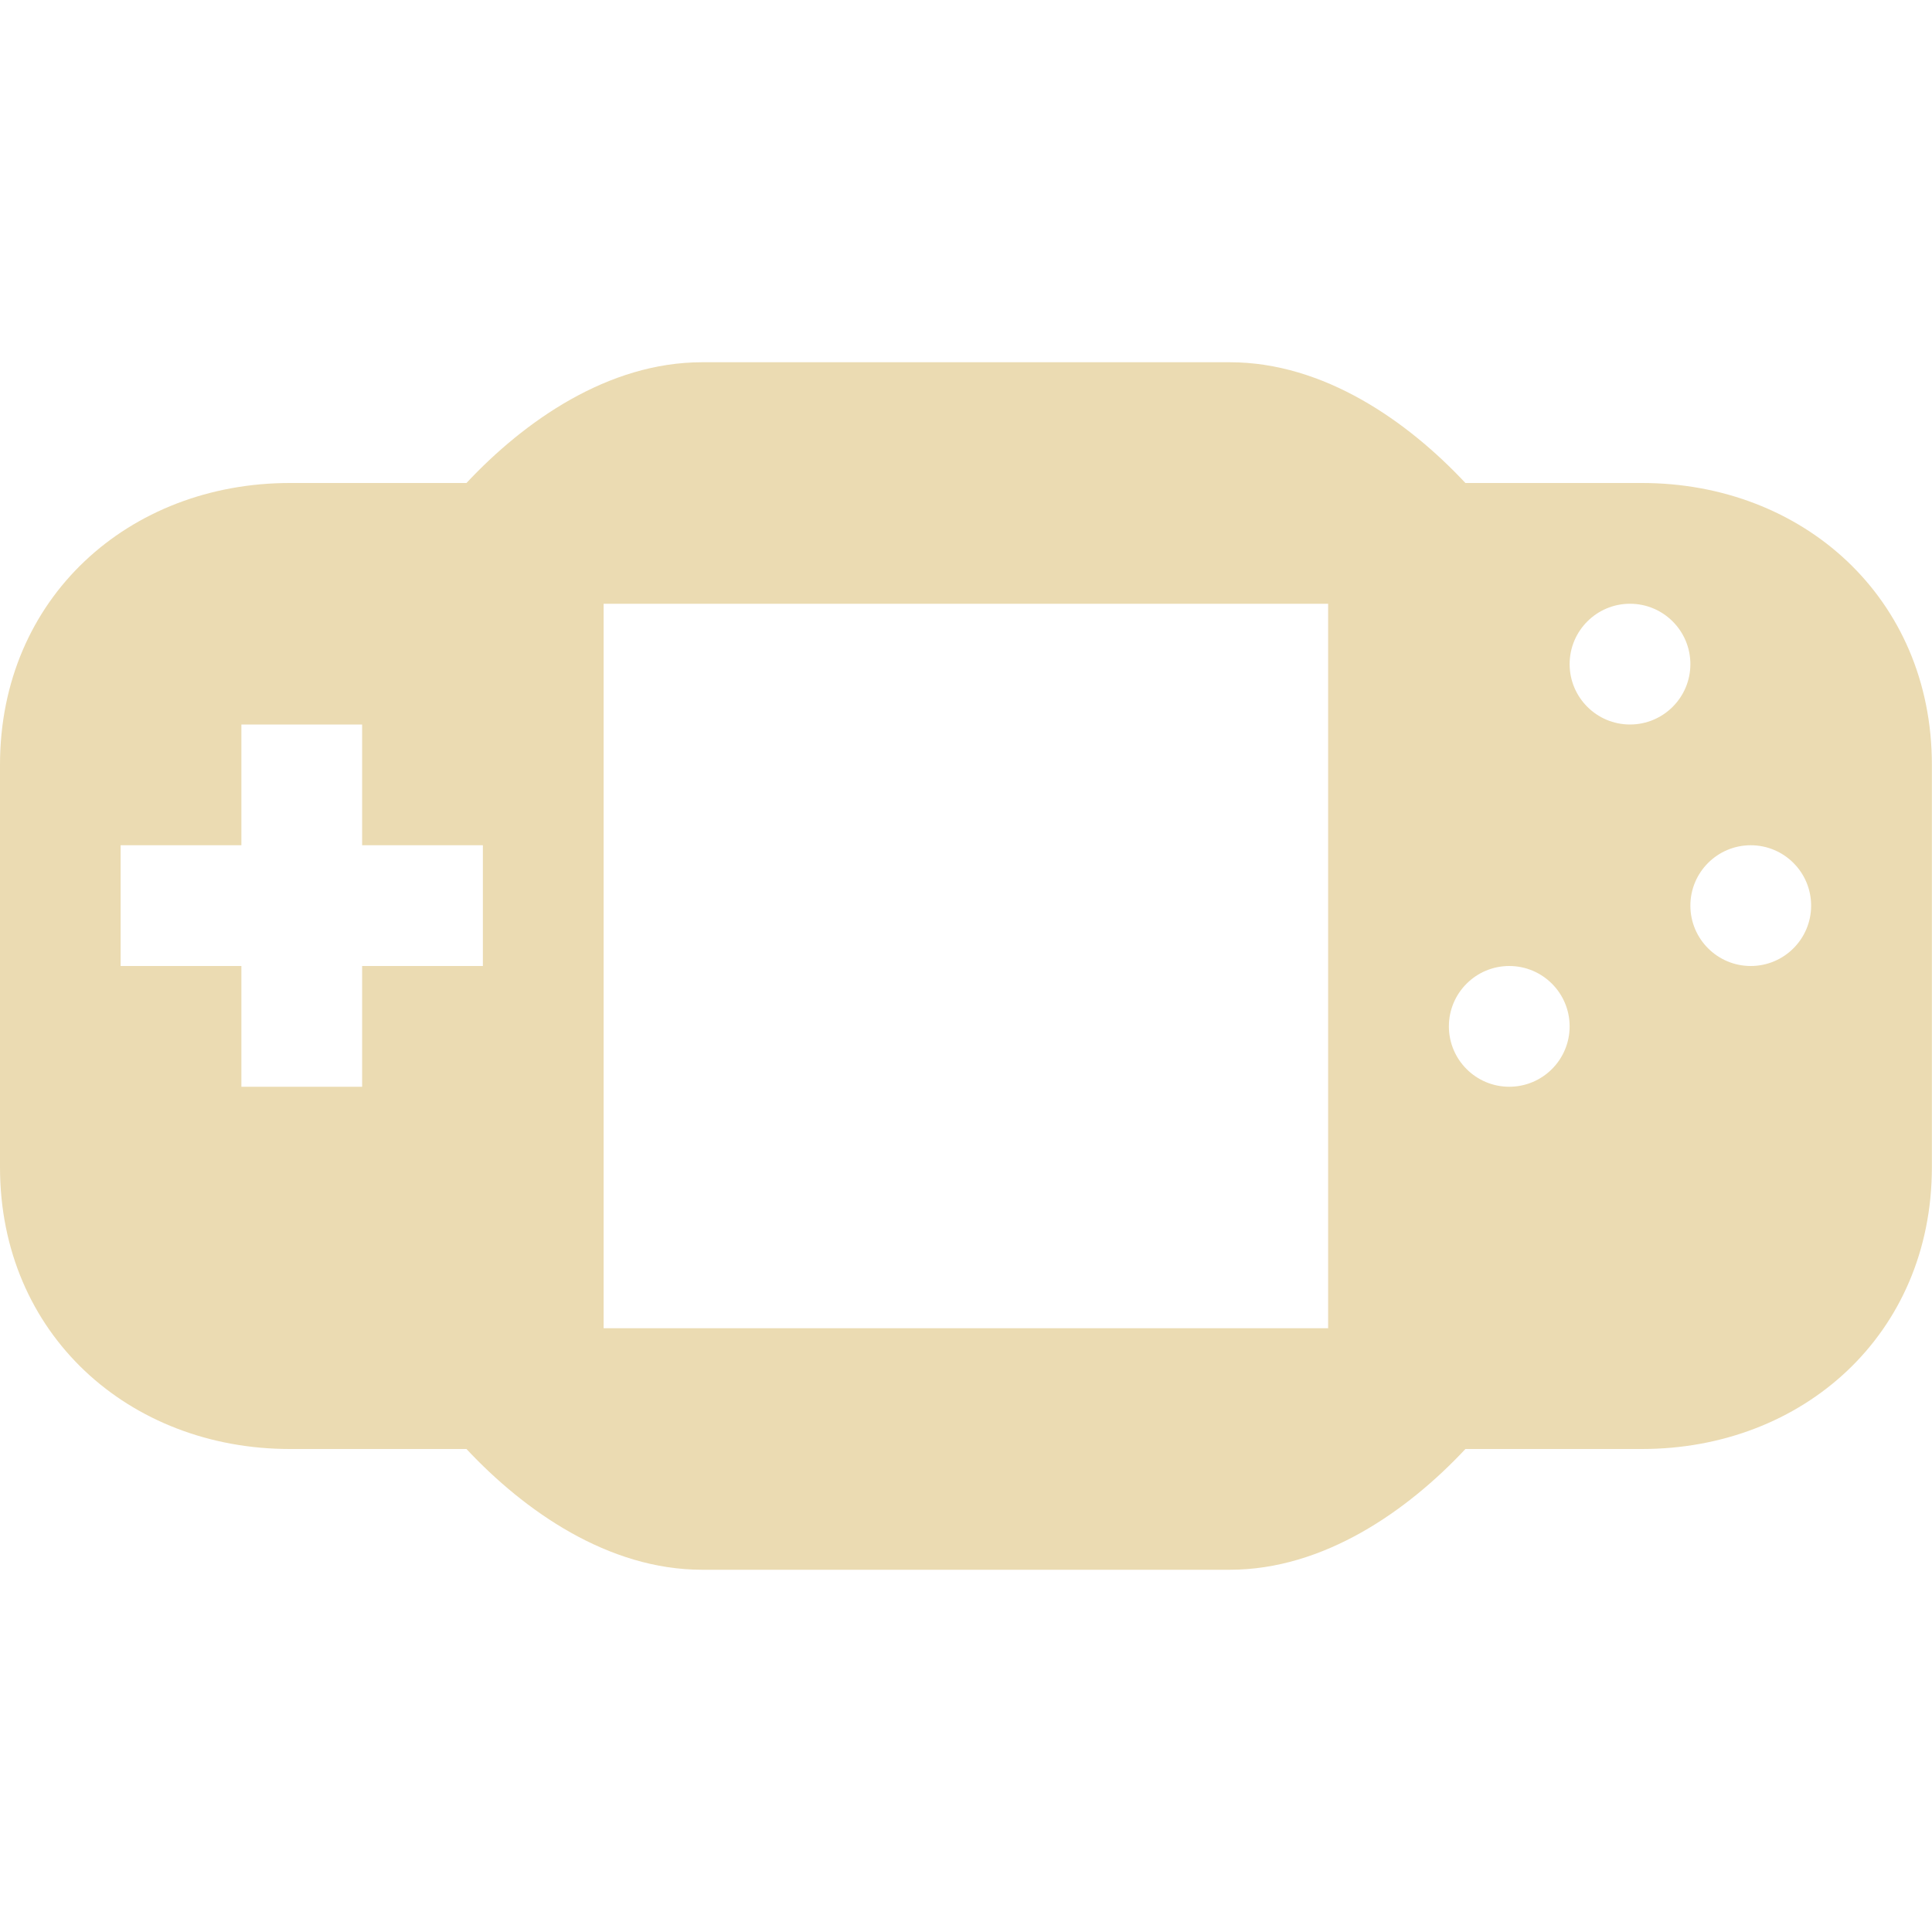
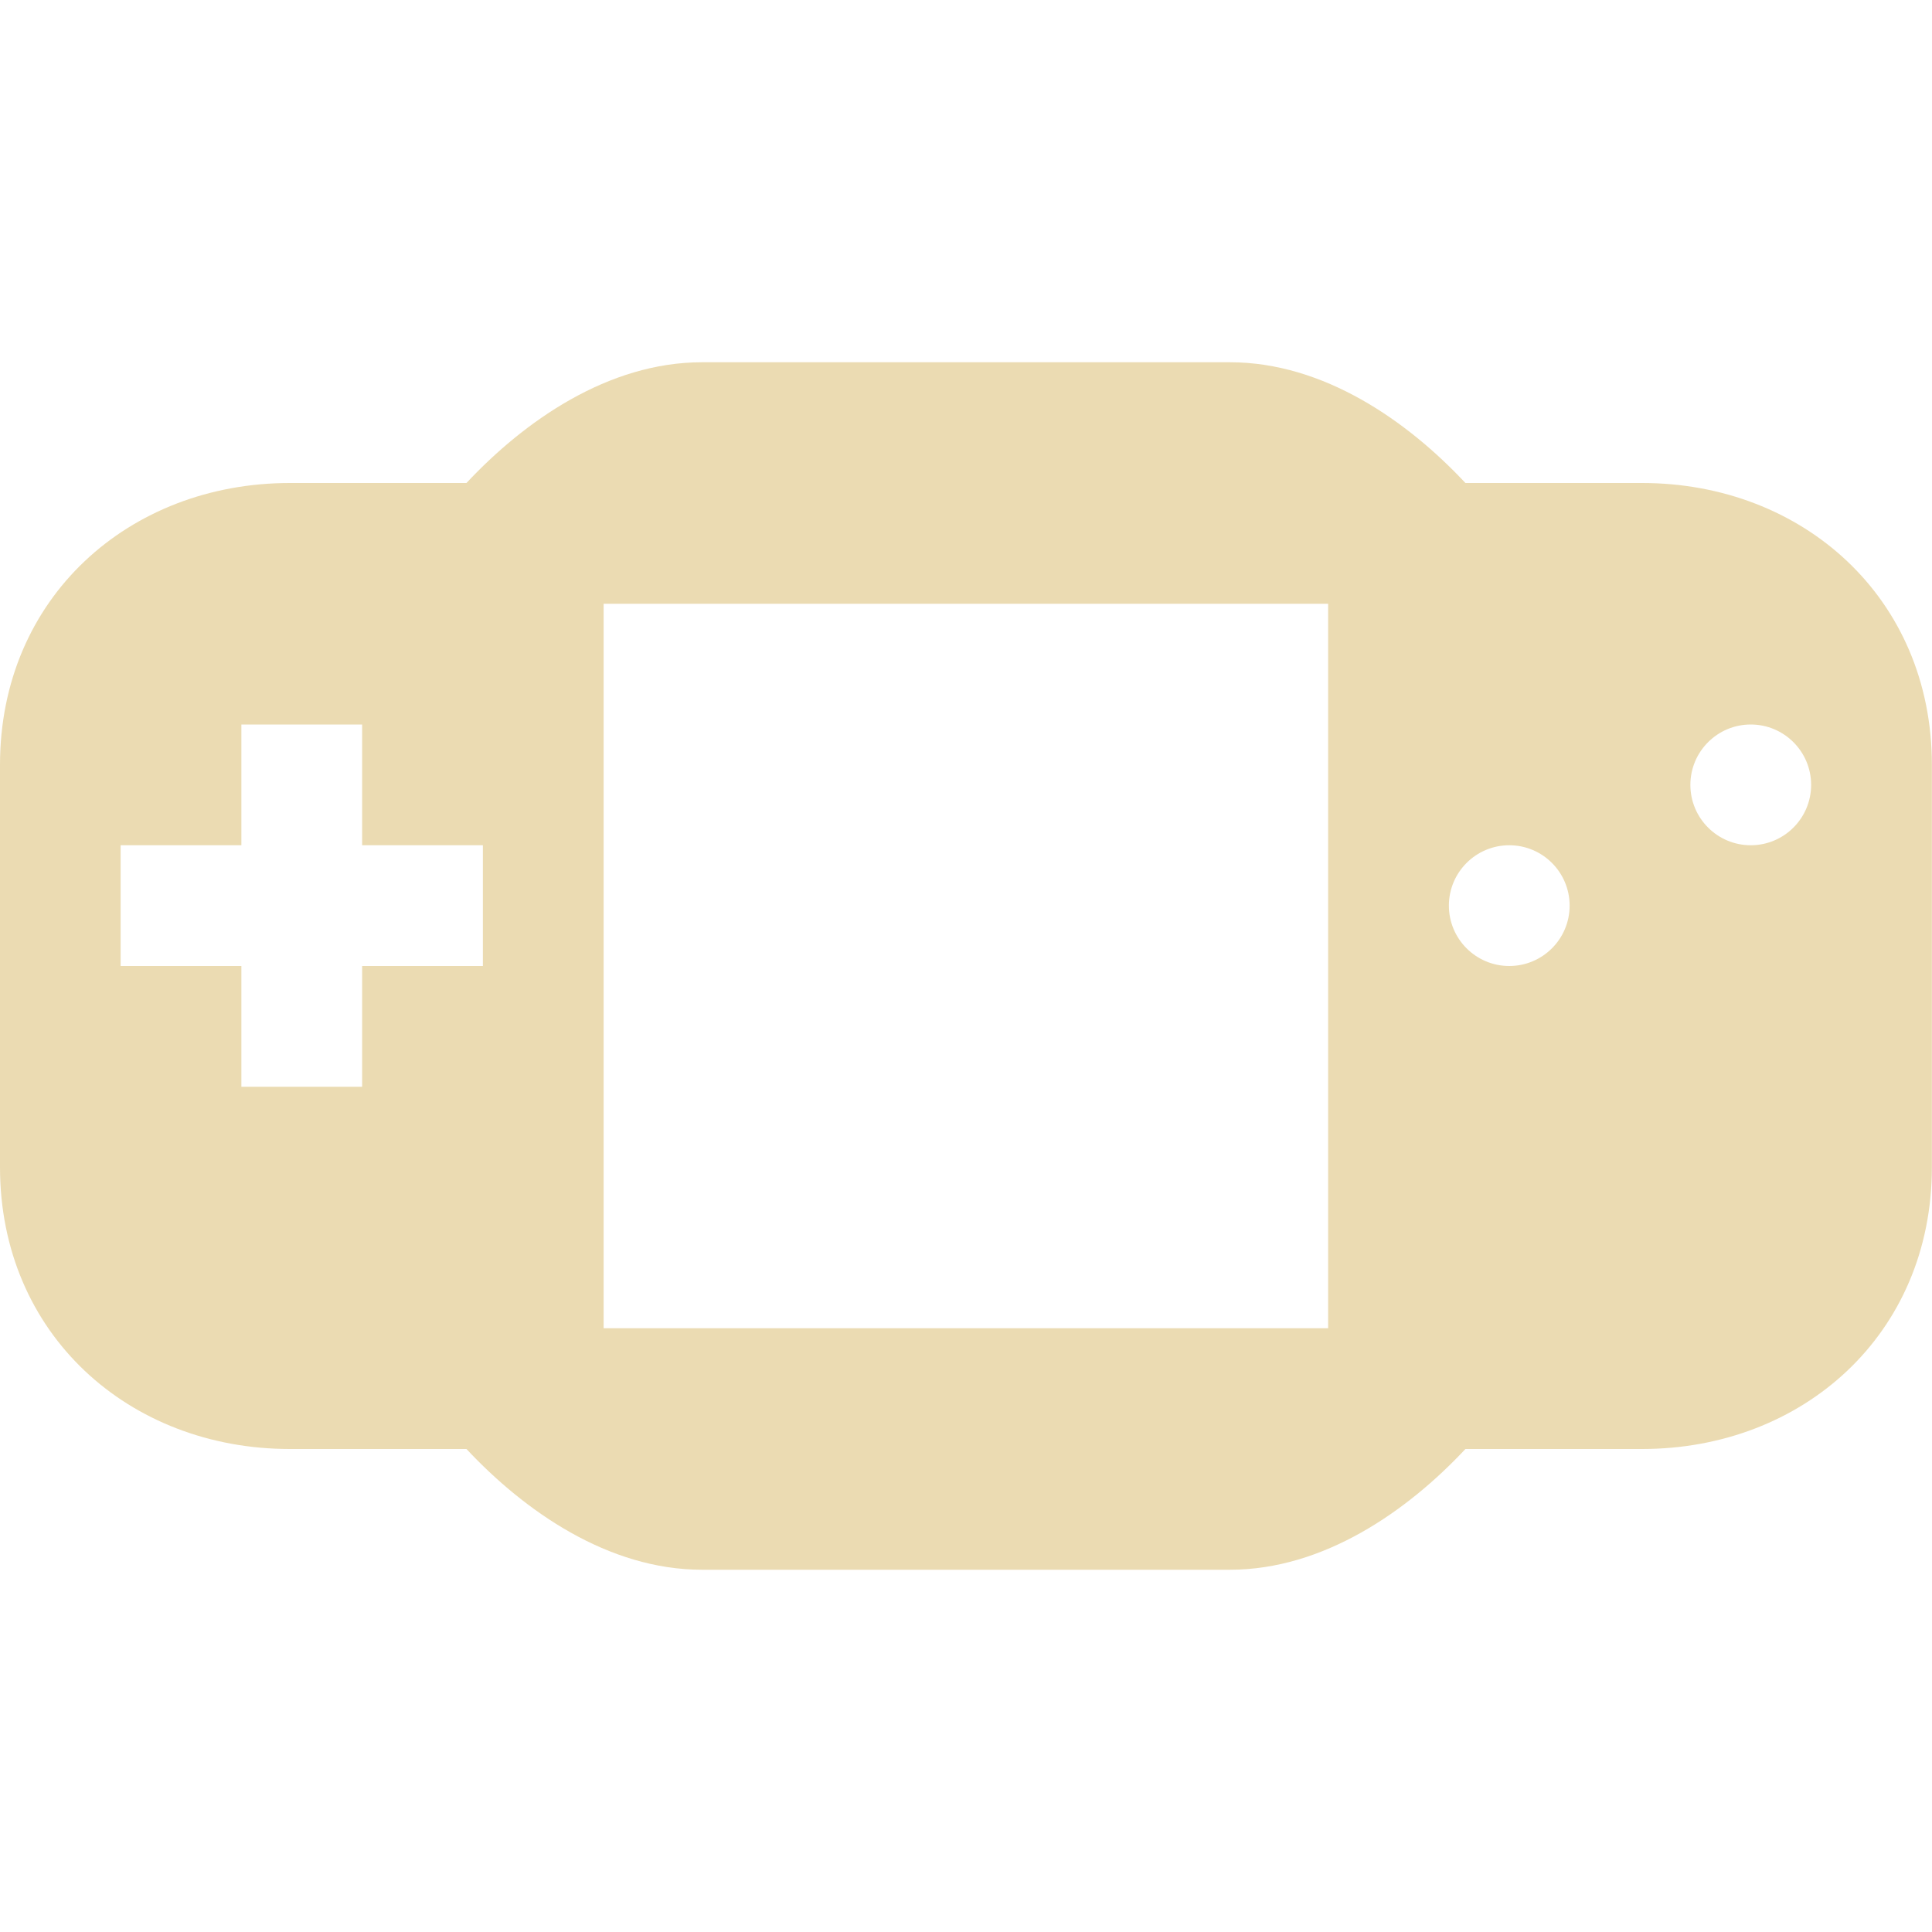
<svg xmlns="http://www.w3.org/2000/svg" width="16" height="16" version="1.1">
  <defs>
    <style id="current-color-scheme" type="text/css">.ColorScheme-Text { color:#ebdbb2; } .ColorScheme-Highlight { color:#458588; }</style>
  </defs>
-   <path class="ColorScheme-Text" d="m5.814 3c-0.779 0-1.473 0.489-1.951 1h-1.463c-1.33 0-2.4 0.949-2.4 2.334v3.332c0 1.385 1.071 2.334 2.4 2.334h1.463c0.478 0.511 1.172 1 1.951 1h4.371c0.779 0 1.473-0.489 1.951-1h1.463c1.33 0 2.4-0.949 2.4-2.334v-3.332c0-1.385-1.071-2.334-2.4-2.334h-1.463c-0.478-0.511-1.172-1-1.951-1zm-0.815 2h6v6h-6zm8.5 0c0.276 0 0.5 0.224 0.5 0.5s-0.224 0.5-0.5 0.5-0.5-0.224-0.5-0.5 0.224-0.5 0.5-0.5zm-11.5 1h1v1h1v1h-1v1h-1v-1h-1v-1h1zm12.5 1c0.276 0 0.5 0.224 0.5 0.5s-0.224 0.5-0.5 0.5-0.5-0.224-0.5-0.5 0.224-0.5 0.5-0.5zm-2 1c0.276 0 0.5 0.224 0.5 0.5s-0.224 0.5-0.5 0.5-0.5-0.224-0.5-0.5 0.224-0.5 0.5-0.5z" fill="currentColor" />
+   <path class="ColorScheme-Text" d="m5.814 3c-0.779 0-1.473 0.489-1.951 1h-1.463c-1.33 0-2.4 0.949-2.4 2.334v3.332c0 1.385 1.071 2.334 2.4 2.334h1.463c0.478 0.511 1.172 1 1.951 1h4.371c0.779 0 1.473-0.489 1.951-1h1.463c1.33 0 2.4-0.949 2.4-2.334v-3.332c0-1.385-1.071-2.334-2.4-2.334h-1.463c-0.478-0.511-1.172-1-1.951-1zm-0.815 2h6v6h-6zm-3 1h1v1h1v1h-1v1h-1v-1h-1v-1h1zm12.5 0c0.276 0 0.5 0.224 0.5 0.5s-0.224 0.5-0.5 0.5-0.5-0.224-0.5-0.5 0.224-0.5 0.5-0.5zm-2 1c0.276 0 0.5 0.224 0.5 0.5s-0.224 0.5-0.5 0.5-0.5-0.224-0.5-0.5 0.224-0.5 0.5-0.5z" fill="currentColor" />
</svg>
